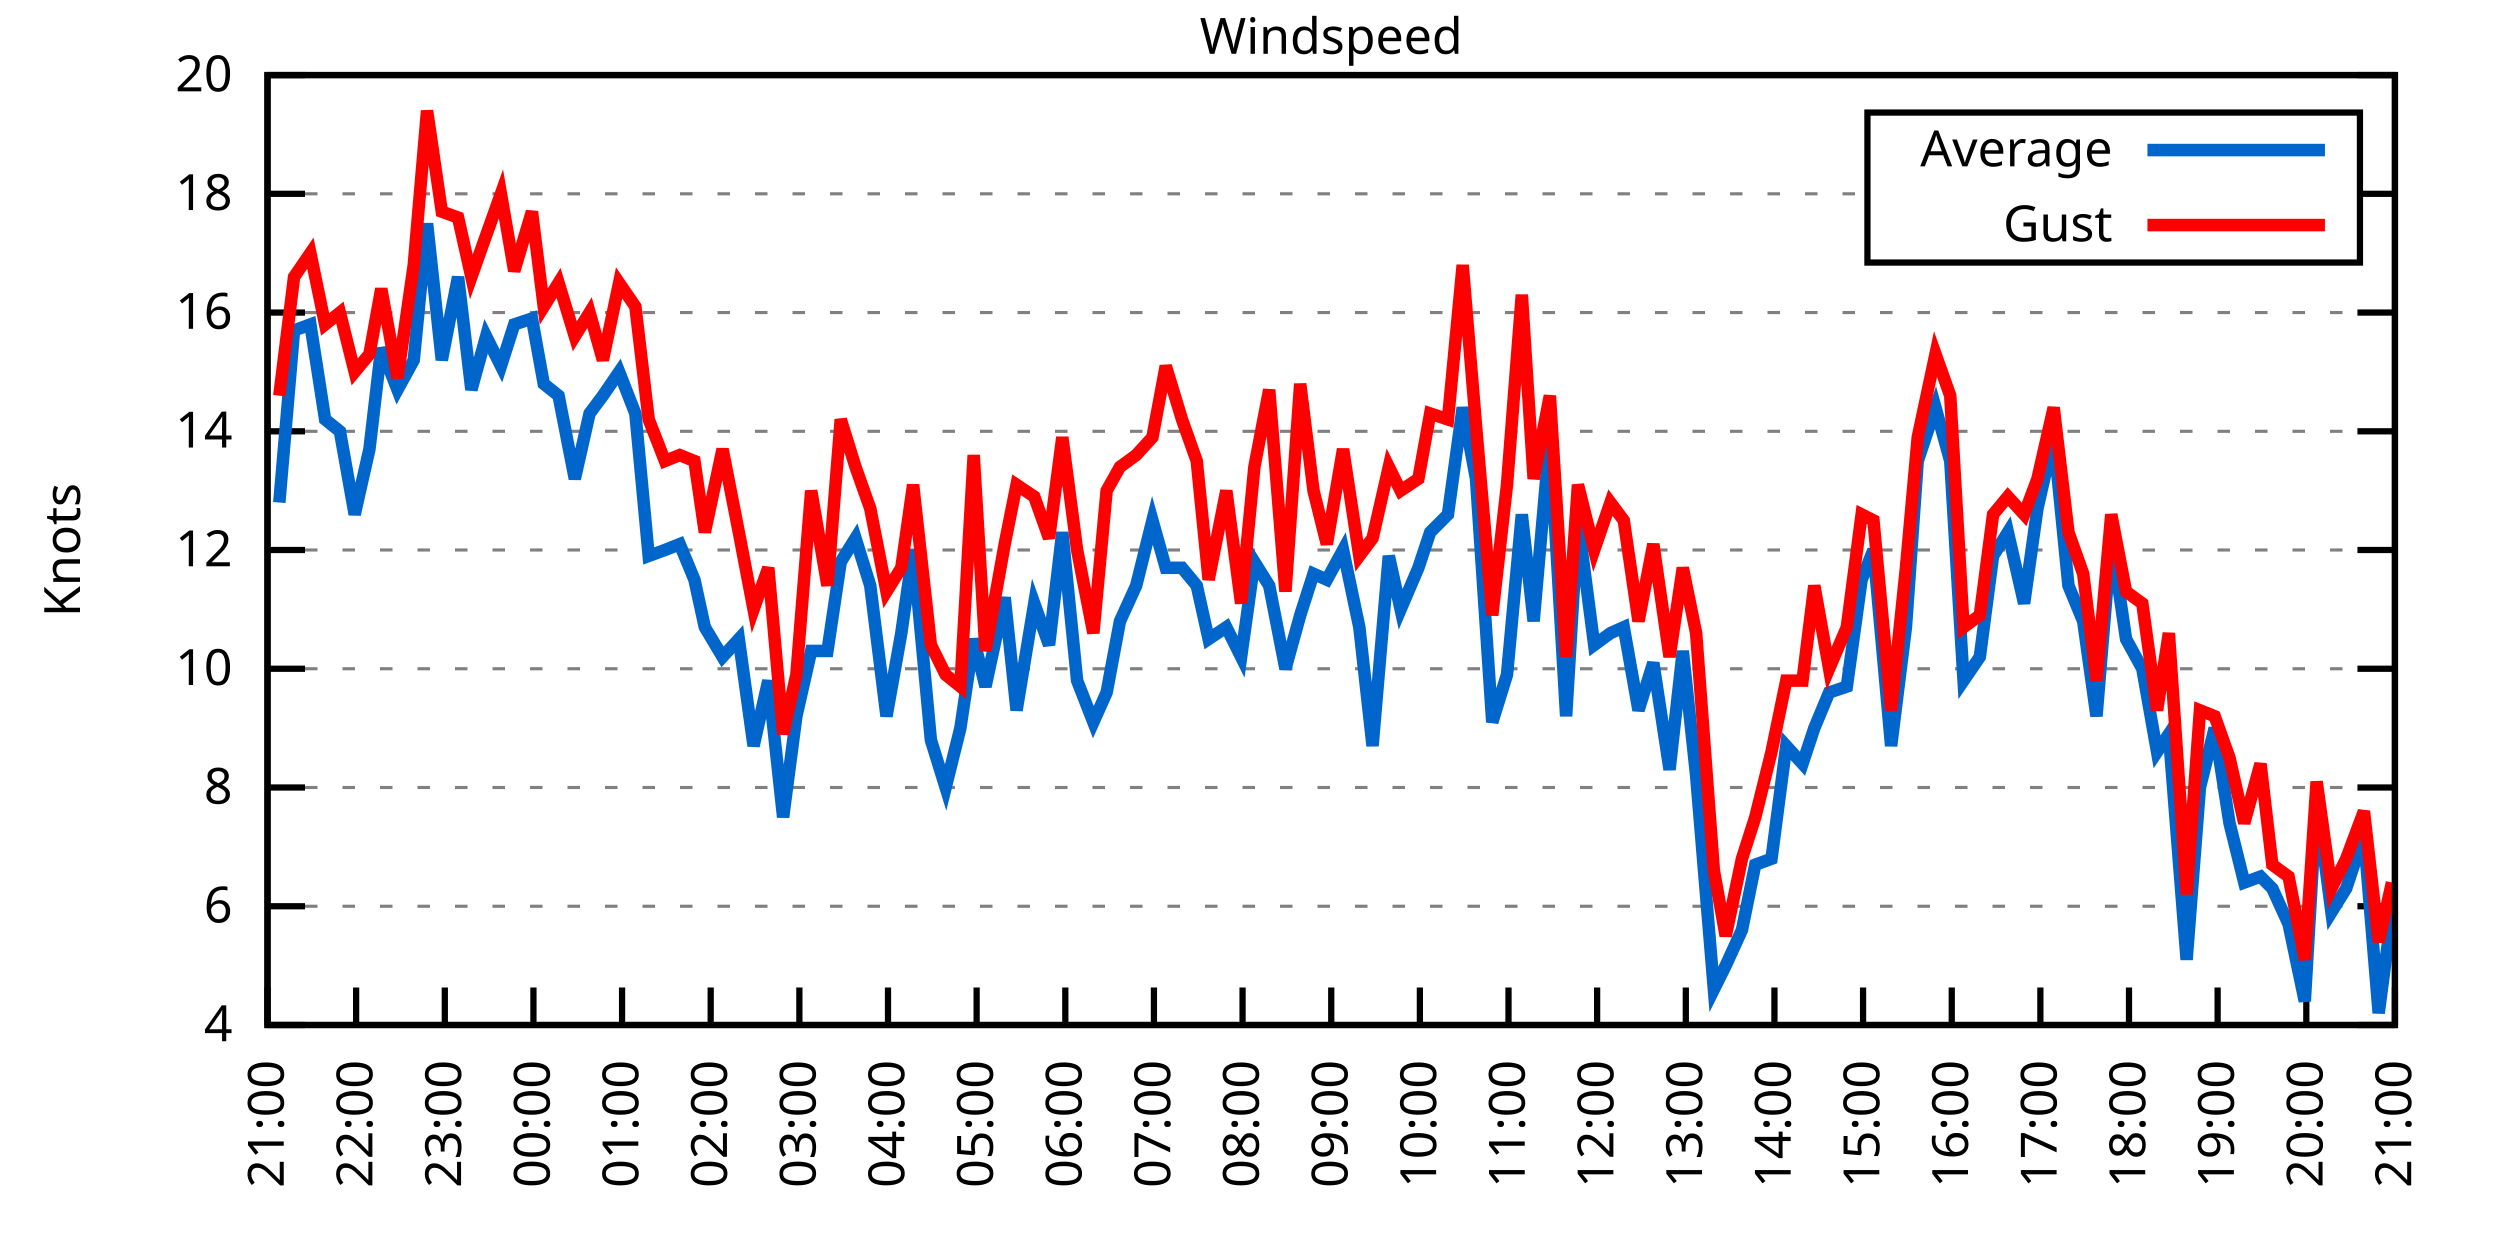
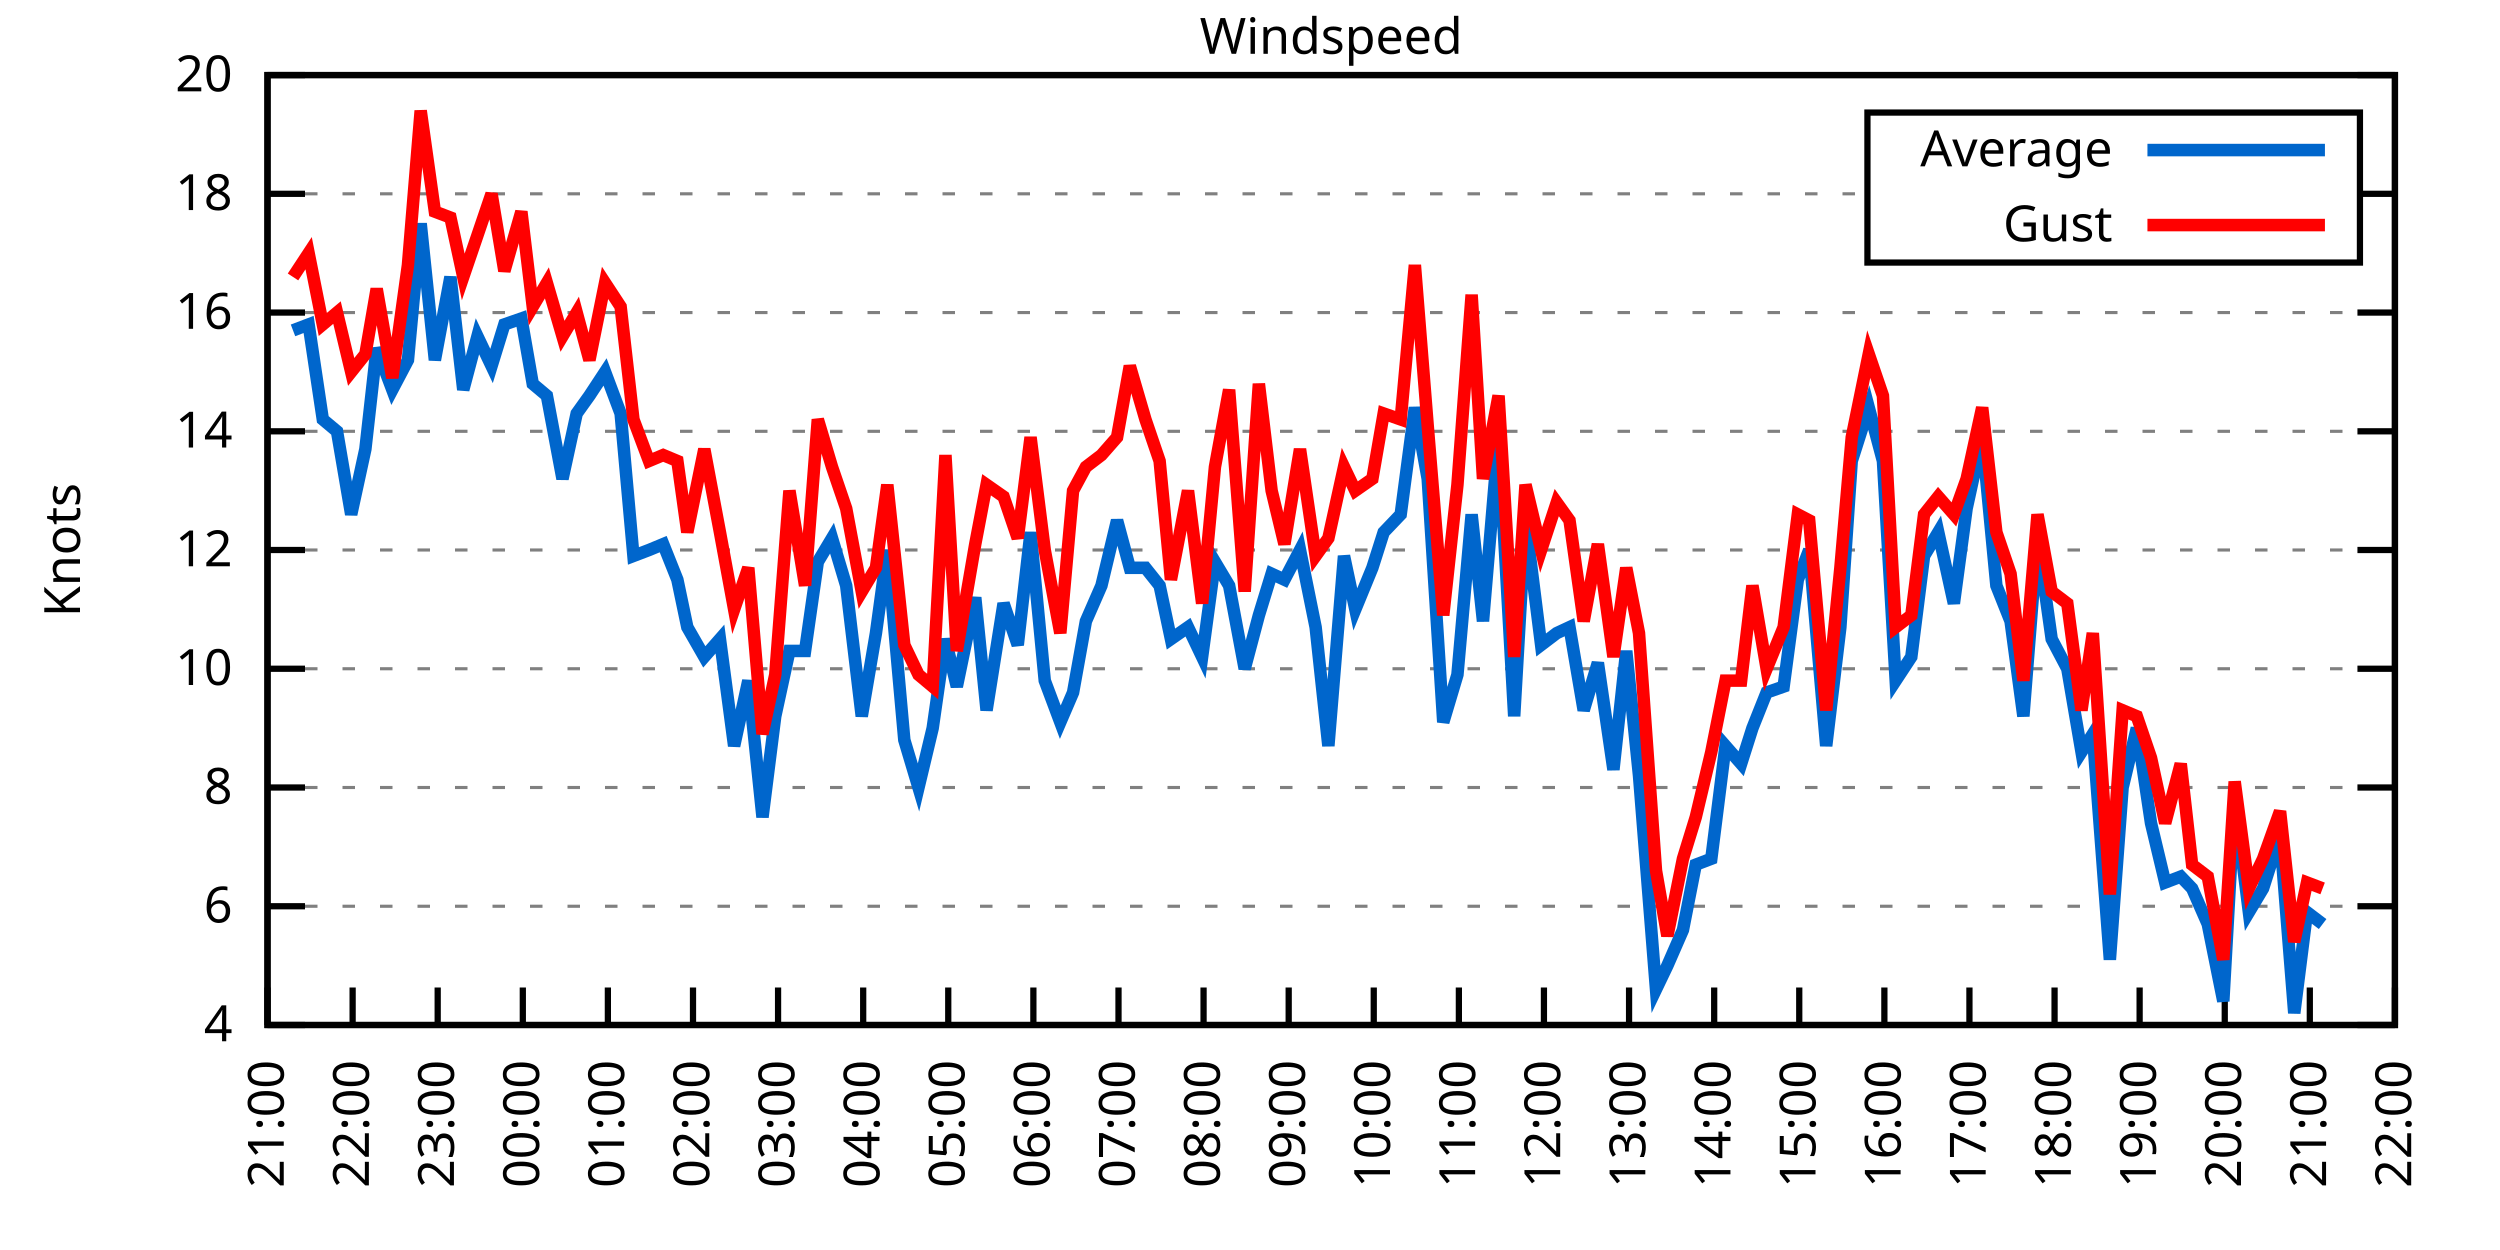
<svg xmlns="http://www.w3.org/2000/svg" xmlns:xlink="http://www.w3.org/1999/xlink" width="400" height="200" viewBox="0 0 400 200">
  <g id="gnuplot_canvas">
    <rect x="0" y="0" width="400" height="200" fill="none" />
    <defs>
      <circle id="gpDot" r="0.5" stroke-width="0.5" stroke="currentColor" />
      <path id="gpPt0" stroke-width="0.333" stroke="currentColor" d="M-1,0 h2 M0,-1 v2" />
      <path id="gpPt1" stroke-width="0.333" stroke="currentColor" d="M-1,-1 L1,1 M1,-1 L-1,1" />
      <path id="gpPt2" stroke-width="0.333" stroke="currentColor" d="M-1,0 L1,0 M0,-1 L0,1 M-1,-1 L1,1 M-1,1 L1,-1" />
      <rect id="gpPt3" stroke-width="0.333" stroke="currentColor" x="-1" y="-1" width="2" height="2" />
      <rect id="gpPt4" stroke-width="0.333" stroke="currentColor" fill="currentColor" x="-1" y="-1" width="2" height="2" />
      <circle id="gpPt5" stroke-width="0.333" stroke="currentColor" cx="0" cy="0" r="1" />
      <use xlink:href="#gpPt5" id="gpPt6" fill="currentColor" stroke="none" />
      <path id="gpPt7" stroke-width="0.333" stroke="currentColor" d="M0,-1.33 L-1.33,0.67 L1.33,0.67 z" />
      <use xlink:href="#gpPt7" id="gpPt8" fill="currentColor" stroke="none" />
      <use xlink:href="#gpPt7" id="gpPt9" stroke="currentColor" transform="rotate(180)" />
      <use xlink:href="#gpPt9" id="gpPt10" fill="currentColor" stroke="none" />
      <use xlink:href="#gpPt3" id="gpPt11" stroke="currentColor" transform="rotate(45)" />
      <use xlink:href="#gpPt11" id="gpPt12" fill="currentColor" stroke="none" />
      <path id="gpPt13" stroke-width="0.333" stroke="currentColor" d="M0,1.330 L1.265,0.411 L0.782,-1.067 L-0.782,-1.076 L-1.265,0.411 z" />
      <use xlink:href="#gpPt13" id="gpPt14" fill="currentColor" stroke="none" />
      <filter id="textbox" filterUnits="objectBoundingBox" x="0" y="0" height="1" width="1">
        <feFlood flood-color="white" flood-opacity="1" result="bgnd" />
        <feComposite in="SourceGraphic" in2="bgnd" operator="atop" />
      </filter>
      <filter id="greybox" filterUnits="objectBoundingBox" x="0" y="0" height="1" width="1">
        <feFlood flood-color="lightgrey" flood-opacity="1" result="grey" />
        <feComposite in="SourceGraphic" in2="grey" operator="atop" />
      </filter>
    </defs>
    <g fill="none" color="white" stroke="currentColor" stroke-width="1.00" stroke-linecap="butt" stroke-linejoin="miter">
</g>
    <g fill="none" color="black" stroke="currentColor" stroke-width="1.00" stroke-linecap="butt" stroke-linejoin="miter">
      <g stroke="none" shape-rendering="crispEdges">
        <polygon fill="rgb(255, 255, 255)" points="42.80,164.00 383.18,164.00 383.18,12.02 42.80,12.02 " />
      </g>
    </g>
    <g fill="none" color="black" stroke="currentColor" stroke-width="1.00" stroke-linecap="butt" stroke-linejoin="miter">
</g>
    <g fill="none" color="black" stroke="black" stroke-width="0.50" stroke-linecap="butt" stroke-linejoin="miter">
</g>
    <g fill="none" color="gray" stroke="currentColor" stroke-width="0.50" stroke-linecap="butt" stroke-linejoin="miter">
      <path stroke="gray" stroke-dasharray="2,4" class="gridline" d="M42.80,164.00 L383.19,164.00  " />
    </g>
    <g fill="none" color="gray" stroke="gray" stroke-width="1.00" stroke-linecap="butt" stroke-linejoin="miter">
</g>
    <g fill="none" color="black" stroke="currentColor" stroke-width="1.00" stroke-linecap="butt" stroke-linejoin="miter">
      <path stroke="black" d="M42.80,164.00 L48.80,164.00 M383.19,164.00 L377.19,164.00  " />
      <g transform="translate(37.20,166.60)" stroke="none" fill="black" font-family="Sans" font-size="8.00" text-anchor="end">
        <text>
          <tspan font-family="Sans"> 4</tspan>
        </text>
      </g>
    </g>
    <g fill="none" color="black" stroke="currentColor" stroke-width="1.00" stroke-linecap="butt" stroke-linejoin="miter">
</g>
    <g fill="none" color="black" stroke="black" stroke-width="0.50" stroke-linecap="butt" stroke-linejoin="miter">
</g>
    <g fill="none" color="gray" stroke="currentColor" stroke-width="0.50" stroke-linecap="butt" stroke-linejoin="miter">
      <path stroke="gray" stroke-dasharray="2,4" class="gridline" d="M42.80,145.00 L383.19,145.00  " />
    </g>
    <g fill="none" color="gray" stroke="gray" stroke-width="1.00" stroke-linecap="butt" stroke-linejoin="miter">
</g>
    <g fill="none" color="black" stroke="currentColor" stroke-width="1.00" stroke-linecap="butt" stroke-linejoin="miter">
      <path stroke="black" d="M42.80,145.00 L48.80,145.00 M383.19,145.00 L377.19,145.00  " />
      <g transform="translate(37.20,147.60)" stroke="none" fill="black" font-family="Sans" font-size="8.00" text-anchor="end">
        <text>
          <tspan font-family="Sans"> 6</tspan>
        </text>
      </g>
    </g>
    <g fill="none" color="black" stroke="currentColor" stroke-width="1.00" stroke-linecap="butt" stroke-linejoin="miter">
</g>
    <g fill="none" color="black" stroke="black" stroke-width="0.50" stroke-linecap="butt" stroke-linejoin="miter">
</g>
    <g fill="none" color="gray" stroke="currentColor" stroke-width="0.50" stroke-linecap="butt" stroke-linejoin="miter">
      <path stroke="gray" stroke-dasharray="2,4" class="gridline" d="M42.80,126.00 L383.19,126.00  " />
    </g>
    <g fill="none" color="gray" stroke="gray" stroke-width="1.00" stroke-linecap="butt" stroke-linejoin="miter">
</g>
    <g fill="none" color="black" stroke="currentColor" stroke-width="1.00" stroke-linecap="butt" stroke-linejoin="miter">
      <path stroke="black" d="M42.80,126.00 L48.80,126.00 M383.19,126.00 L377.19,126.00  " />
      <g transform="translate(37.20,128.60)" stroke="none" fill="black" font-family="Sans" font-size="8.00" text-anchor="end">
        <text>
          <tspan font-family="Sans"> 8</tspan>
        </text>
      </g>
    </g>
    <g fill="none" color="black" stroke="currentColor" stroke-width="1.00" stroke-linecap="butt" stroke-linejoin="miter">
</g>
    <g fill="none" color="black" stroke="black" stroke-width="0.50" stroke-linecap="butt" stroke-linejoin="miter">
</g>
    <g fill="none" color="gray" stroke="currentColor" stroke-width="0.50" stroke-linecap="butt" stroke-linejoin="miter">
      <path stroke="gray" stroke-dasharray="2,4" class="gridline" d="M42.80,107.00 L383.19,107.00  " />
    </g>
    <g fill="none" color="gray" stroke="gray" stroke-width="1.00" stroke-linecap="butt" stroke-linejoin="miter">
</g>
    <g fill="none" color="black" stroke="currentColor" stroke-width="1.00" stroke-linecap="butt" stroke-linejoin="miter">
      <path stroke="black" d="M42.80,107.00 L48.80,107.00 M383.19,107.00 L377.19,107.00  " />
      <g transform="translate(37.20,109.60)" stroke="none" fill="black" font-family="Sans" font-size="8.00" text-anchor="end">
        <text>
          <tspan font-family="Sans"> 10</tspan>
        </text>
      </g>
    </g>
    <g fill="none" color="black" stroke="currentColor" stroke-width="1.00" stroke-linecap="butt" stroke-linejoin="miter">
</g>
    <g fill="none" color="black" stroke="black" stroke-width="0.50" stroke-linecap="butt" stroke-linejoin="miter">
</g>
    <g fill="none" color="gray" stroke="currentColor" stroke-width="0.50" stroke-linecap="butt" stroke-linejoin="miter">
      <path stroke="gray" stroke-dasharray="2,4" class="gridline" d="M42.80,88.00 L383.19,88.00  " />
    </g>
    <g fill="none" color="gray" stroke="gray" stroke-width="1.00" stroke-linecap="butt" stroke-linejoin="miter">
</g>
    <g fill="none" color="black" stroke="currentColor" stroke-width="1.00" stroke-linecap="butt" stroke-linejoin="miter">
      <path stroke="black" d="M42.80,88.00 L48.80,88.00 M383.19,88.00 L377.19,88.00  " />
      <g transform="translate(37.20,90.60)" stroke="none" fill="black" font-family="Sans" font-size="8.00" text-anchor="end">
        <text>
          <tspan font-family="Sans"> 12</tspan>
        </text>
      </g>
    </g>
    <g fill="none" color="black" stroke="currentColor" stroke-width="1.00" stroke-linecap="butt" stroke-linejoin="miter">
</g>
    <g fill="none" color="black" stroke="black" stroke-width="0.50" stroke-linecap="butt" stroke-linejoin="miter">
</g>
    <g fill="none" color="gray" stroke="currentColor" stroke-width="0.50" stroke-linecap="butt" stroke-linejoin="miter">
      <path stroke="gray" stroke-dasharray="2,4" class="gridline" d="M42.80,69.01 L383.19,69.01  " />
    </g>
    <g fill="none" color="gray" stroke="gray" stroke-width="1.00" stroke-linecap="butt" stroke-linejoin="miter">
</g>
    <g fill="none" color="black" stroke="currentColor" stroke-width="1.00" stroke-linecap="butt" stroke-linejoin="miter">
      <path stroke="black" d="M42.80,69.01 L48.80,69.01 M383.19,69.01 L377.19,69.01  " />
      <g transform="translate(37.20,71.61)" stroke="none" fill="black" font-family="Sans" font-size="8.00" text-anchor="end">
        <text>
          <tspan font-family="Sans"> 14</tspan>
        </text>
      </g>
    </g>
    <g fill="none" color="black" stroke="currentColor" stroke-width="1.00" stroke-linecap="butt" stroke-linejoin="miter">
</g>
    <g fill="none" color="black" stroke="black" stroke-width="0.50" stroke-linecap="butt" stroke-linejoin="miter">
</g>
    <g fill="none" color="gray" stroke="currentColor" stroke-width="0.50" stroke-linecap="butt" stroke-linejoin="miter">
      <path stroke="gray" stroke-dasharray="2,4" class="gridline" d="M42.80,50.01 L383.19,50.01  " />
    </g>
    <g fill="none" color="gray" stroke="gray" stroke-width="1.00" stroke-linecap="butt" stroke-linejoin="miter">
</g>
    <g fill="none" color="black" stroke="currentColor" stroke-width="1.00" stroke-linecap="butt" stroke-linejoin="miter">
      <path stroke="black" d="M42.80,50.01 L48.80,50.01 M383.19,50.01 L377.19,50.01  " />
      <g transform="translate(37.20,52.61)" stroke="none" fill="black" font-family="Sans" font-size="8.00" text-anchor="end">
        <text>
          <tspan font-family="Sans"> 16</tspan>
        </text>
      </g>
    </g>
    <g fill="none" color="black" stroke="currentColor" stroke-width="1.00" stroke-linecap="butt" stroke-linejoin="miter">
</g>
    <g fill="none" color="black" stroke="black" stroke-width="0.50" stroke-linecap="butt" stroke-linejoin="miter">
</g>
    <g fill="none" color="gray" stroke="currentColor" stroke-width="0.50" stroke-linecap="butt" stroke-linejoin="miter">
      <path stroke="gray" stroke-dasharray="2,4" class="gridline" d="M42.80,31.01 L298.79,31.01 M377.59,31.01 L383.19,31.01  " />
    </g>
    <g fill="none" color="gray" stroke="gray" stroke-width="1.00" stroke-linecap="butt" stroke-linejoin="miter">
</g>
    <g fill="none" color="black" stroke="currentColor" stroke-width="1.00" stroke-linecap="butt" stroke-linejoin="miter">
      <path stroke="black" d="M42.80,31.01 L48.80,31.01 M383.19,31.01 L377.19,31.01  " />
      <g transform="translate(37.20,33.61)" stroke="none" fill="black" font-family="Sans" font-size="8.00" text-anchor="end">
        <text>
          <tspan font-family="Sans"> 18</tspan>
        </text>
      </g>
    </g>
    <g fill="none" color="black" stroke="currentColor" stroke-width="1.00" stroke-linecap="butt" stroke-linejoin="miter">
</g>
    <g fill="none" color="black" stroke="black" stroke-width="0.50" stroke-linecap="butt" stroke-linejoin="miter">
</g>
    <g fill="none" color="gray" stroke="currentColor" stroke-width="0.50" stroke-linecap="butt" stroke-linejoin="miter">
      <path stroke="gray" stroke-dasharray="2,4" class="gridline" d="M42.80,12.01 L383.19,12.01  " />
    </g>
    <g fill="none" color="gray" stroke="gray" stroke-width="1.00" stroke-linecap="butt" stroke-linejoin="miter">
</g>
    <g fill="none" color="black" stroke="currentColor" stroke-width="1.00" stroke-linecap="butt" stroke-linejoin="miter">
      <path stroke="black" d="M42.80,12.01 L48.80,12.01 M383.19,12.01 L377.19,12.01  " />
      <g transform="translate(37.20,14.61)" stroke="none" fill="black" font-family="Sans" font-size="8.00" text-anchor="end">
        <text>
          <tspan font-family="Sans"> 20</tspan>
        </text>
      </g>
    </g>
    <g fill="none" color="black" stroke="currentColor" stroke-width="1.00" stroke-linecap="butt" stroke-linejoin="miter">
      <path stroke="black" d="M42.80,164.00 L42.80,158.00  " />
      <g transform="translate(45.40,169.60) rotate(270.00)" stroke="none" fill="black" font-family="Sans" font-size="8.00" text-anchor="end">
        <text>
          <tspan font-family="Sans">21:00</tspan>
        </text>
      </g>
    </g>
    <g fill="none" color="black" stroke="currentColor" stroke-width="1.00" stroke-linecap="butt" stroke-linejoin="miter">
-       <path stroke="black" d="M56.98,164.00 L56.98,158.00  " />
-       <g transform="translate(59.58,169.60) rotate(270.00)" stroke="none" fill="black" font-family="Sans" font-size="8.00" text-anchor="end">
+       <path stroke="black" d="M56.42,164.00 L56.42,158.00  " />
+       <g transform="translate(59.02,169.60) rotate(270.00)" stroke="none" fill="black" font-family="Sans" font-size="8.00" text-anchor="end">
        <text>
          <tspan font-family="Sans">22:00</tspan>
        </text>
      </g>
    </g>
    <g fill="none" color="black" stroke="currentColor" stroke-width="1.00" stroke-linecap="butt" stroke-linejoin="miter">
-       <path stroke="black" d="M71.17,164.00 L71.17,158.00  " />
-       <g transform="translate(73.77,169.60) rotate(270.00)" stroke="none" fill="black" font-family="Sans" font-size="8.00" text-anchor="end">
+       <path stroke="black" d="M70.03,164.00 L70.03,158.00  " />
+       <g transform="translate(72.63,169.60) rotate(270.00)" stroke="none" fill="black" font-family="Sans" font-size="8.00" text-anchor="end">
        <text>
          <tspan font-family="Sans">23:00</tspan>
        </text>
      </g>
    </g>
    <g fill="none" color="black" stroke="currentColor" stroke-width="1.00" stroke-linecap="butt" stroke-linejoin="miter">
-       <path stroke="black" d="M85.35,164.00 L85.35,158.00  " />
-       <g transform="translate(87.95,169.60) rotate(270.00)" stroke="none" fill="black" font-family="Sans" font-size="8.00" text-anchor="end">
+       <path stroke="black" d="M83.65,164.00 L83.65,158.00  " />
+       <g transform="translate(86.25,169.60) rotate(270.00)" stroke="none" fill="black" font-family="Sans" font-size="8.00" text-anchor="end">
        <text>
          <tspan font-family="Sans">00:00</tspan>
        </text>
      </g>
    </g>
    <g fill="none" color="black" stroke="currentColor" stroke-width="1.00" stroke-linecap="butt" stroke-linejoin="miter">
-       <path stroke="black" d="M99.53,164.00 L99.53,158.00  " />
-       <g transform="translate(102.13,169.60) rotate(270.00)" stroke="none" fill="black" font-family="Sans" font-size="8.00" text-anchor="end">
+       <path stroke="black" d="M97.26,164.00 L97.26,158.00  " />
+       <g transform="translate(99.86,169.60) rotate(270.00)" stroke="none" fill="black" font-family="Sans" font-size="8.00" text-anchor="end">
        <text>
          <tspan font-family="Sans">01:00</tspan>
        </text>
      </g>
    </g>
    <g fill="none" color="black" stroke="currentColor" stroke-width="1.00" stroke-linecap="butt" stroke-linejoin="miter">
-       <path stroke="black" d="M113.71,164.00 L113.71,158.00  " />
-       <g transform="translate(116.31,169.60) rotate(270.00)" stroke="none" fill="black" font-family="Sans" font-size="8.00" text-anchor="end">
+       <path stroke="black" d="M110.88,164.00 L110.88,158.00  " />
+       <g transform="translate(113.48,169.60) rotate(270.00)" stroke="none" fill="black" font-family="Sans" font-size="8.00" text-anchor="end">
        <text>
          <tspan font-family="Sans">02:00</tspan>
        </text>
      </g>
    </g>
    <g fill="none" color="black" stroke="currentColor" stroke-width="1.00" stroke-linecap="butt" stroke-linejoin="miter">
-       <path stroke="black" d="M127.90,164.00 L127.90,158.00  " />
-       <g transform="translate(130.50,169.60) rotate(270.00)" stroke="none" fill="black" font-family="Sans" font-size="8.00" text-anchor="end">
+       <path stroke="black" d="M124.49,164.00 L124.49,158.00  " />
+       <g transform="translate(127.09,169.60) rotate(270.00)" stroke="none" fill="black" font-family="Sans" font-size="8.00" text-anchor="end">
        <text>
          <tspan font-family="Sans">03:00</tspan>
        </text>
      </g>
    </g>
    <g fill="none" color="black" stroke="currentColor" stroke-width="1.00" stroke-linecap="butt" stroke-linejoin="miter">
-       <path stroke="black" d="M142.08,164.00 L142.08,158.00  " />
-       <g transform="translate(144.68,169.60) rotate(270.00)" stroke="none" fill="black" font-family="Sans" font-size="8.00" text-anchor="end">
+       <path stroke="black" d="M138.11,164.00 L138.11,158.00  " />
+       <g transform="translate(140.71,169.60) rotate(270.00)" stroke="none" fill="black" font-family="Sans" font-size="8.00" text-anchor="end">
        <text>
          <tspan font-family="Sans">04:00</tspan>
        </text>
      </g>
    </g>
    <g fill="none" color="black" stroke="currentColor" stroke-width="1.00" stroke-linecap="butt" stroke-linejoin="miter">
-       <path stroke="black" d="M156.26,164.00 L156.26,158.00  " />
-       <g transform="translate(158.86,169.60) rotate(270.00)" stroke="none" fill="black" font-family="Sans" font-size="8.00" text-anchor="end">
+       <path stroke="black" d="M151.72,164.00 L151.72,158.00  " />
+       <g transform="translate(154.32,169.60) rotate(270.00)" stroke="none" fill="black" font-family="Sans" font-size="8.00" text-anchor="end">
        <text>
          <tspan font-family="Sans">05:00</tspan>
        </text>
      </g>
    </g>
    <g fill="none" color="black" stroke="currentColor" stroke-width="1.00" stroke-linecap="butt" stroke-linejoin="miter">
-       <path stroke="black" d="M170.45,164.00 L170.45,158.00  " />
-       <g transform="translate(173.05,169.60) rotate(270.00)" stroke="none" fill="black" font-family="Sans" font-size="8.00" text-anchor="end">
+       <path stroke="black" d="M165.34,164.00 L165.34,158.00  " />
+       <g transform="translate(167.94,169.60) rotate(270.00)" stroke="none" fill="black" font-family="Sans" font-size="8.00" text-anchor="end">
        <text>
          <tspan font-family="Sans">06:00</tspan>
        </text>
      </g>
    </g>
    <g fill="none" color="black" stroke="currentColor" stroke-width="1.00" stroke-linecap="butt" stroke-linejoin="miter">
-       <path stroke="black" d="M184.63,164.00 L184.63,158.00  " />
-       <g transform="translate(187.23,169.60) rotate(270.00)" stroke="none" fill="black" font-family="Sans" font-size="8.00" text-anchor="end">
+       <path stroke="black" d="M178.96,164.00 L178.96,158.00  " />
+       <g transform="translate(181.56,169.60) rotate(270.00)" stroke="none" fill="black" font-family="Sans" font-size="8.00" text-anchor="end">
        <text>
          <tspan font-family="Sans">07:00</tspan>
        </text>
      </g>
    </g>
    <g fill="none" color="black" stroke="currentColor" stroke-width="1.00" stroke-linecap="butt" stroke-linejoin="miter">
-       <path stroke="black" d="M198.81,164.00 L198.81,158.00  " />
-       <g transform="translate(201.41,169.60) rotate(270.00)" stroke="none" fill="black" font-family="Sans" font-size="8.00" text-anchor="end">
+       <path stroke="black" d="M192.57,164.00 L192.57,158.00  " />
+       <g transform="translate(195.17,169.60) rotate(270.00)" stroke="none" fill="black" font-family="Sans" font-size="8.00" text-anchor="end">
        <text>
          <tspan font-family="Sans">08:00</tspan>
        </text>
      </g>
    </g>
    <g fill="none" color="black" stroke="currentColor" stroke-width="1.00" stroke-linecap="butt" stroke-linejoin="miter">
-       <path stroke="black" d="M213.00,164.00 L213.00,158.00  " />
-       <g transform="translate(215.60,169.60) rotate(270.00)" stroke="none" fill="black" font-family="Sans" font-size="8.00" text-anchor="end">
+       <path stroke="black" d="M206.19,164.00 L206.19,158.00  " />
+       <g transform="translate(208.79,169.60) rotate(270.00)" stroke="none" fill="black" font-family="Sans" font-size="8.00" text-anchor="end">
        <text>
          <tspan font-family="Sans">09:00</tspan>
        </text>
      </g>
    </g>
    <g fill="none" color="black" stroke="currentColor" stroke-width="1.00" stroke-linecap="butt" stroke-linejoin="miter">
-       <path stroke="black" d="M227.18,164.00 L227.18,158.00  " />
-       <g transform="translate(229.78,169.60) rotate(270.00)" stroke="none" fill="black" font-family="Sans" font-size="8.00" text-anchor="end">
+       <path stroke="black" d="M219.80,164.00 L219.80,158.00  " />
+       <g transform="translate(222.40,169.60) rotate(270.00)" stroke="none" fill="black" font-family="Sans" font-size="8.00" text-anchor="end">
        <text>
          <tspan font-family="Sans">10:00</tspan>
        </text>
      </g>
    </g>
    <g fill="none" color="black" stroke="currentColor" stroke-width="1.00" stroke-linecap="butt" stroke-linejoin="miter">
-       <path stroke="black" d="M241.36,164.00 L241.36,158.00  " />
-       <g transform="translate(243.96,169.60) rotate(270.00)" stroke="none" fill="black" font-family="Sans" font-size="8.00" text-anchor="end">
+       <path stroke="black" d="M233.42,164.00 L233.42,158.00  " />
+       <g transform="translate(236.02,169.60) rotate(270.00)" stroke="none" fill="black" font-family="Sans" font-size="8.00" text-anchor="end">
        <text>
          <tspan font-family="Sans">11:00</tspan>
        </text>
      </g>
    </g>
    <g fill="none" color="black" stroke="currentColor" stroke-width="1.00" stroke-linecap="butt" stroke-linejoin="miter">
-       <path stroke="black" d="M255.54,164.00 L255.54,158.00  " />
-       <g transform="translate(258.14,169.60) rotate(270.00)" stroke="none" fill="black" font-family="Sans" font-size="8.00" text-anchor="end">
+       <path stroke="black" d="M247.03,164.00 L247.03,158.00  " />
+       <g transform="translate(249.63,169.60) rotate(270.00)" stroke="none" fill="black" font-family="Sans" font-size="8.00" text-anchor="end">
        <text>
          <tspan font-family="Sans">12:00</tspan>
        </text>
      </g>
    </g>
    <g fill="none" color="black" stroke="currentColor" stroke-width="1.00" stroke-linecap="butt" stroke-linejoin="miter">
-       <path stroke="black" d="M269.73,164.00 L269.73,158.00  " />
-       <g transform="translate(272.33,169.60) rotate(270.00)" stroke="none" fill="black" font-family="Sans" font-size="8.00" text-anchor="end">
+       <path stroke="black" d="M260.65,164.00 L260.65,158.00  " />
+       <g transform="translate(263.25,169.60) rotate(270.00)" stroke="none" fill="black" font-family="Sans" font-size="8.00" text-anchor="end">
        <text>
          <tspan font-family="Sans">13:00</tspan>
        </text>
      </g>
    </g>
    <g fill="none" color="black" stroke="currentColor" stroke-width="1.00" stroke-linecap="butt" stroke-linejoin="miter">
-       <path stroke="black" d="M283.91,164.00 L283.91,158.00  " />
-       <g transform="translate(286.51,169.60) rotate(270.00)" stroke="none" fill="black" font-family="Sans" font-size="8.00" text-anchor="end">
+       <path stroke="black" d="M274.27,164.00 L274.27,158.00  " />
+       <g transform="translate(276.87,169.60) rotate(270.00)" stroke="none" fill="black" font-family="Sans" font-size="8.00" text-anchor="end">
        <text>
          <tspan font-family="Sans">14:00</tspan>
        </text>
      </g>
    </g>
    <g fill="none" color="black" stroke="currentColor" stroke-width="1.00" stroke-linecap="butt" stroke-linejoin="miter">
-       <path stroke="black" d="M298.09,164.00 L298.09,158.00  " />
-       <g transform="translate(300.69,169.60) rotate(270.00)" stroke="none" fill="black" font-family="Sans" font-size="8.00" text-anchor="end">
+       <path stroke="black" d="M287.88,164.00 L287.88,158.00  " />
+       <g transform="translate(290.48,169.60) rotate(270.00)" stroke="none" fill="black" font-family="Sans" font-size="8.00" text-anchor="end">
        <text>
          <tspan font-family="Sans">15:00</tspan>
        </text>
      </g>
    </g>
    <g fill="none" color="black" stroke="currentColor" stroke-width="1.00" stroke-linecap="butt" stroke-linejoin="miter">
-       <path stroke="black" d="M312.28,164.00 L312.28,158.00  " />
-       <g transform="translate(314.88,169.60) rotate(270.00)" stroke="none" fill="black" font-family="Sans" font-size="8.00" text-anchor="end">
+       <path stroke="black" d="M301.50,164.00 L301.50,158.00  " />
+       <g transform="translate(304.10,169.60) rotate(270.00)" stroke="none" fill="black" font-family="Sans" font-size="8.00" text-anchor="end">
        <text>
          <tspan font-family="Sans">16:00</tspan>
        </text>
      </g>
    </g>
    <g fill="none" color="black" stroke="currentColor" stroke-width="1.00" stroke-linecap="butt" stroke-linejoin="miter">
-       <path stroke="black" d="M326.46,164.00 L326.46,158.00  " />
-       <g transform="translate(329.06,169.60) rotate(270.00)" stroke="none" fill="black" font-family="Sans" font-size="8.00" text-anchor="end">
+       <path stroke="black" d="M315.11,164.00 L315.11,158.00  " />
+       <g transform="translate(317.71,169.60) rotate(270.00)" stroke="none" fill="black" font-family="Sans" font-size="8.00" text-anchor="end">
        <text>
          <tspan font-family="Sans">17:00</tspan>
        </text>
      </g>
    </g>
    <g fill="none" color="black" stroke="currentColor" stroke-width="1.00" stroke-linecap="butt" stroke-linejoin="miter">
-       <path stroke="black" d="M340.64,164.00 L340.64,158.00  " />
-       <g transform="translate(343.24,169.60) rotate(270.00)" stroke="none" fill="black" font-family="Sans" font-size="8.00" text-anchor="end">
+       <path stroke="black" d="M328.73,164.00 L328.73,158.00  " />
+       <g transform="translate(331.33,169.60) rotate(270.00)" stroke="none" fill="black" font-family="Sans" font-size="8.00" text-anchor="end">
        <text>
          <tspan font-family="Sans">18:00</tspan>
        </text>
      </g>
    </g>
    <g fill="none" color="black" stroke="currentColor" stroke-width="1.00" stroke-linecap="butt" stroke-linejoin="miter">
-       <path stroke="black" d="M354.82,164.00 L354.82,158.00  " />
-       <g transform="translate(357.42,169.60) rotate(270.00)" stroke="none" fill="black" font-family="Sans" font-size="8.00" text-anchor="end">
+       <path stroke="black" d="M342.34,164.00 L342.34,158.00  " />
+       <g transform="translate(344.94,169.60) rotate(270.00)" stroke="none" fill="black" font-family="Sans" font-size="8.00" text-anchor="end">
        <text>
          <tspan font-family="Sans">19:00</tspan>
        </text>
      </g>
    </g>
    <g fill="none" color="black" stroke="currentColor" stroke-width="1.00" stroke-linecap="butt" stroke-linejoin="miter">
-       <path stroke="black" d="M369.01,164.00 L369.01,158.00  " />
-       <g transform="translate(371.61,169.60) rotate(270.00)" stroke="none" fill="black" font-family="Sans" font-size="8.00" text-anchor="end">
+       <path stroke="black" d="M355.96,164.00 L355.96,158.00  " />
+       <g transform="translate(358.56,169.60) rotate(270.00)" stroke="none" fill="black" font-family="Sans" font-size="8.00" text-anchor="end">
        <text>
          <tspan font-family="Sans">20:00</tspan>
+         </text>
+       </g>
+     </g>
+     <g fill="none" color="black" stroke="currentColor" stroke-width="1.00" stroke-linecap="butt" stroke-linejoin="miter">
+       <path stroke="black" d="M369.57,164.00 L369.57,158.00  " />
+       <g transform="translate(372.17,169.60) rotate(270.00)" stroke="none" fill="black" font-family="Sans" font-size="8.00" text-anchor="end">
+         <text>
+           <tspan font-family="Sans">21:00</tspan>
        </text>
      </g>
    </g>
    <g fill="none" color="black" stroke="currentColor" stroke-width="1.00" stroke-linecap="butt" stroke-linejoin="miter">
      <path stroke="black" d="M383.19,164.00 L383.19,158.00  " />
      <g transform="translate(385.79,169.60) rotate(270.00)" stroke="none" fill="black" font-family="Sans" font-size="8.00" text-anchor="end">
        <text>
-           <tspan font-family="Sans">21:00</tspan>
+           <tspan font-family="Sans">22:00</tspan>
        </text>
      </g>
    </g>
    <g fill="none" color="black" stroke="currentColor" stroke-width="1.00" stroke-linecap="butt" stroke-linejoin="miter">
</g>
    <g fill="none" color="black" stroke="currentColor" stroke-width="1.00" stroke-linecap="butt" stroke-linejoin="miter">
      <path stroke="black" d="M42.80,12.01 L42.80,164.00 L383.19,164.00 L383.19,12.01 L42.80,12.01 Z  " />
    </g>
    <g fill="none" color="black" stroke="currentColor" stroke-width="1.00" stroke-linecap="butt" stroke-linejoin="miter">
</g>
    <g fill="none" color="black" stroke="currentColor" stroke-width="1.00" stroke-linecap="butt" stroke-linejoin="miter">
      <path stroke="black" d="M298.79,42.01 L298.79,18.01 L377.59,18.01 L377.59,42.01 L298.79,42.01 Z  " />
    </g>
    <g id="Windspeed_plot_1">
      <g fill="none" color="white" stroke="black" stroke-width="2.00" stroke-linecap="butt" stroke-linejoin="miter">
</g>
      <g fill="none" color="black" stroke="currentColor" stroke-width="2.00" stroke-linecap="butt" stroke-linejoin="miter">
        <g transform="translate(337.99,26.61)" stroke="none" fill="black" font-family="Sans" font-size="8.00" text-anchor="end">
          <text>
            <tspan font-family="Sans">Average</tspan>
          </text>
        </g>
      </g>
      <g fill="none" color="black" stroke="currentColor" stroke-width="2.00" stroke-linecap="butt" stroke-linejoin="miter">
-         <path stroke="rgb(  0, 102, 204)" d="M343.59,24.01 L371.99,24.01 M44.69,80.41 L47.05,52.86 L49.66,51.91 L52.02,67.11 L54.38,69.01 L56.75,82.31   L59.11,71.86 L61.00,55.71 L63.60,62.36 L66.20,57.61 L68.33,35.76 L70.69,57.61 L73.29,44.31 L75.42,62.36   L77.78,53.81 L80.15,58.56 L82.28,51.91 L85.11,50.96 L87.00,61.41 L89.37,63.31 L91.97,76.61 L94.33,66.16   L96.46,63.31 L99.06,59.51 L101.66,66.16 L103.79,88.95 L106.39,88.00 L108.75,87.06 L111.11,92.75 L112.77,100.35   L115.61,105.10 L118.21,102.25 L120.57,119.35 L122.93,108.90 L125.30,130.75 L127.42,114.60 L129.79,104.15 L132.39,104.15   L134.52,89.90 L136.88,86.11 L139.24,93.70 L141.84,114.60 L144.21,101.30 L146.10,88.00 L148.94,118.40 L151.30,126.00   L153.66,116.50 L155.79,102.25 L157.68,109.85 L160.75,95.60 L162.65,113.65 L165.48,96.55 L167.85,103.20 L169.97,85.16   L172.34,108.90 L174.94,115.55 L177.06,110.80 L179.19,99.40 L181.79,93.70 L184.39,83.26 L186.52,90.85 L189.12,90.85   L191.48,93.70 L193.38,102.25 L196.21,100.35 L198.58,105.10 L200.70,89.90 L203.07,93.70 L205.67,107.00 L208.03,98.45   L210.16,91.80 L212.29,92.75 L214.89,88.00 L217.49,100.35 L219.61,119.35 L222.21,88.95 L224.10,97.50 L226.94,90.85   L228.83,85.16 L231.67,82.31 L234.03,65.21 L236.16,76.61 L238.76,115.55 L241.12,107.95 L243.49,82.31 L245.38,99.40   L247.98,69.96 L250.58,114.60 L252.47,83.26 L255.07,103.20 L257.67,101.30 L259.80,100.35 L262.16,113.65 L264.53,106.05   L267.13,123.15 L269.25,104.15 L271.38,124.10 L274.22,158.30 L276.11,154.50 L278.71,148.80 L280.84,138.35 L283.44,137.40   L285.80,119.35 L288.40,122.20 L290.29,116.50 L292.66,110.80 L295.49,109.85 L297.86,92.75 L299.75,88.00 L302.58,119.35   L304.95,100.35 L306.84,73.76 L309.68,65.21 L312.04,73.76 L314.17,108.90 L316.77,105.10 L318.89,88.95 L321.26,85.16   L323.86,96.55 L325.99,81.36 L328.59,69.96 L330.95,93.70 L333.31,99.40 L335.44,114.60 L337.80,86.11 L340.17,102.25   L342.77,107.00 L345.13,120.30 L347.02,117.45 L349.86,153.55 L351.99,126.00 L354.35,116.50 L356.72,131.70 L359.08,141.20   L361.68,140.25 L363.57,142.15 L366.17,147.85 L368.77,160.20 L370.66,127.90 L373.03,145.95 L375.39,142.15 L378.23,133.60   L380.59,162.10 L382.72,145.95  " />
+         <path stroke="rgb(  0, 102, 204)" d="M343.59,24.01 L371.99,24.01 M46.88,52.86 L49.38,51.91 L51.65,67.11 L53.92,69.01 L56.19,82.31 L58.46,71.86   L60.27,55.71 L62.77,62.36 L65.27,57.61 L67.31,35.76 L69.58,57.61 L72.07,44.31 L74.12,62.36 L76.39,53.81   L78.65,58.56 L80.70,51.91 L83.42,50.96 L85.24,61.41 L87.50,63.31 L90.00,76.61 L92.27,66.16 L94.31,63.31   L96.81,59.51 L99.30,66.16 L101.35,88.95 L103.84,88.00 L106.11,87.06 L108.38,92.75 L109.97,100.35 L112.69,105.10   L115.19,102.25 L117.46,119.35 L119.73,108.90 L122.00,130.75 L124.04,114.60 L126.31,104.15 L128.81,104.15 L130.85,89.90   L133.12,86.11 L135.39,93.70 L137.88,114.60 L140.15,101.30 L141.97,88.00 L144.69,118.40 L146.96,126.00 L149.23,116.50   L151.27,102.25 L153.09,109.85 L156.04,95.60 L157.85,113.65 L160.57,96.55 L162.84,103.20 L164.89,85.16 L167.16,108.90   L169.65,115.55 L171.69,110.80 L173.74,99.40 L176.23,93.70 L178.73,83.26 L180.77,90.85 L183.27,90.85 L185.54,93.70   L187.35,102.25 L190.08,100.35 L192.34,105.10 L194.39,89.90 L196.66,93.70 L199.15,107.00 L201.42,98.45 L203.46,91.80   L205.51,92.75 L208.00,88.00 L210.50,100.35 L212.54,119.35 L215.04,88.95 L216.85,97.50 L219.58,90.85 L221.39,85.16   L224.11,82.31 L226.38,65.21 L228.43,76.61 L230.92,115.55 L233.19,107.95 L235.46,82.31 L237.28,99.40 L239.77,69.96   L242.27,114.60 L244.08,83.26 L246.58,103.20 L249.08,101.30 L251.12,100.35 L253.39,113.65 L255.66,106.05 L258.15,123.15   L260.20,104.15 L262.24,124.10 L264.96,158.30 L266.78,154.50 L269.27,148.80 L271.32,138.35 L273.81,137.40 L276.08,119.35   L278.58,122.20 L280.39,116.50 L282.66,110.80 L285.38,109.85 L287.65,92.75 L289.47,88.00 L292.19,119.35 L294.46,100.35   L296.28,73.76 L299.00,65.21 L301.27,73.76 L303.31,108.90 L305.81,105.10 L307.85,88.95 L310.12,85.16 L312.62,96.55   L314.66,81.36 L317.15,69.96 L319.42,93.70 L321.69,99.40 L323.74,114.60 L326.00,86.11 L328.27,102.25 L330.77,107.00   L333.04,120.30 L334.85,117.45 L337.58,153.55 L339.62,126.00 L341.89,116.50 L344.16,131.70 L346.43,141.20 L348.92,140.25   L350.74,142.15 L353.24,147.85 L355.73,160.20 L357.55,127.90 L359.82,145.95 L362.09,142.15 L364.81,133.60 L367.08,162.10   L369.12,145.95 L371.62,147.85  " />
      </g>
    </g>
    <g id="Windspeed_plot_2">
      <g fill="none" color="black" stroke="currentColor" stroke-width="2.00" stroke-linecap="butt" stroke-linejoin="miter">
        <g transform="translate(337.99,38.61)" stroke="none" fill="black" font-family="Sans" font-size="8.00" text-anchor="end">
          <text>
            <tspan font-family="Sans">Gust</tspan>
          </text>
        </g>
      </g>
      <g fill="none" color="black" stroke="currentColor" stroke-width="2.00" stroke-linecap="butt" stroke-linejoin="miter">
-         <path stroke="rgb(255,   0,   0)" d="M343.59,36.01 L371.99,36.01 M44.69,63.31 L47.05,44.31 L49.66,40.51 L52.02,51.91 L54.38,50.01 L56.75,59.51   L59.11,56.66 L61.00,46.21 L63.60,60.46 L66.20,42.41 L68.33,17.71 L70.69,33.86 L73.29,34.81 L75.42,44.31   L77.78,37.66 L80.15,31.01 L82.28,43.36 L85.11,33.86 L87.00,49.06 L89.37,45.26 L91.97,53.81 L94.33,50.01   L96.46,57.61 L99.06,45.26 L101.66,49.06 L103.79,67.11 L106.39,73.76 L108.75,72.81 L111.11,73.76 L112.77,85.16   L115.61,71.86 L118.21,85.16 L120.57,97.50 L122.93,90.85 L125.30,117.45 L127.42,107.95 L129.79,78.51 L132.39,93.70   L134.52,67.11 L136.88,74.71 L139.24,81.36 L141.84,94.65 L144.21,90.85 L146.10,77.56 L148.94,103.20 L151.30,107.95   L153.66,109.85 L155.79,72.81 L157.68,104.15 L160.75,87.06 L162.65,77.56 L165.48,79.46 L167.85,86.11 L169.97,69.96   L172.34,88.00 L174.94,101.30 L177.06,78.51 L179.19,74.71 L181.79,72.81 L184.39,69.96 L186.52,58.56 L189.12,67.11   L191.48,73.76 L193.38,92.75 L196.21,78.51 L198.58,96.55 L200.70,74.71 L203.07,62.36 L205.67,94.65 L208.03,61.41   L210.16,78.51 L212.29,87.06 L214.89,71.86 L217.49,88.95 L219.61,86.11 L222.21,74.71 L224.10,78.51 L226.94,76.61   L228.83,66.16 L231.67,67.11 L234.03,42.41 L236.16,68.06 L238.76,98.45 L241.12,77.56 L243.49,47.16 L245.38,76.61   L247.98,63.31 L250.58,105.10 L252.47,77.56 L255.07,88.00 L257.67,80.41 L259.80,83.26 L262.16,99.40 L264.53,87.06   L267.13,105.10 L269.25,90.85 L271.38,101.30 L274.22,139.30 L276.11,149.75 L278.71,137.40 L280.84,130.75 L283.44,120.30   L285.80,108.90 L288.40,108.90 L290.29,93.70 L292.66,107.00 L295.49,100.35 L297.86,82.31 L299.75,83.26 L302.58,113.65   L304.95,90.85 L306.84,69.96 L309.68,56.66 L312.04,63.31 L314.17,100.35 L316.77,98.45 L318.89,82.31 L321.26,79.46   L323.86,82.31 L325.99,76.61 L328.59,65.21 L330.95,85.16 L333.31,91.80 L335.44,108.90 L337.80,82.31 L340.17,94.65   L342.77,96.55 L345.13,113.65 L347.02,101.30 L349.86,143.10 L351.99,113.65 L354.35,114.60 L356.72,121.25 L359.08,131.70   L361.68,122.20 L363.57,138.35 L366.17,140.25 L368.77,153.55 L370.66,125.05 L373.03,142.15 L375.39,137.40 L378.23,129.80   L380.59,150.70 L382.72,141.20  " />
+         <path stroke="rgb(255,   0,   0)" d="M343.59,36.01 L371.99,36.01 M46.88,44.31 L49.38,40.51 L51.65,51.91 L53.92,50.01 L56.19,59.51 L58.46,56.66   L60.27,46.21 L62.77,60.46 L65.27,42.41 L67.31,17.71 L69.58,33.86 L72.07,34.81 L74.12,44.31 L76.39,37.66   L78.65,31.01 L80.70,43.36 L83.42,33.86 L85.24,49.06 L87.50,45.26 L90.00,53.81 L92.27,50.01 L94.31,57.61   L96.81,45.26 L99.30,49.06 L101.35,67.11 L103.84,73.76 L106.11,72.81 L108.38,73.76 L109.97,85.16 L112.69,71.86   L115.19,85.16 L117.46,97.50 L119.73,90.85 L122.00,117.45 L124.04,107.95 L126.31,78.51 L128.81,93.70 L130.85,67.11   L133.12,74.71 L135.39,81.36 L137.88,94.65 L140.15,90.85 L141.97,77.56 L144.69,103.20 L146.96,107.95 L149.23,109.85   L151.27,72.81 L153.09,104.15 L156.04,87.06 L157.85,77.56 L160.57,79.46 L162.84,86.11 L164.89,69.96 L167.16,88.00   L169.65,101.30 L171.69,78.51 L173.74,74.71 L176.23,72.81 L178.73,69.96 L180.77,58.56 L183.27,67.11 L185.54,73.76   L187.35,92.75 L190.08,78.51 L192.34,96.55 L194.39,74.71 L196.66,62.36 L199.15,94.65 L201.42,61.41 L203.46,78.51   L205.51,87.06 L208.00,71.86 L210.50,88.95 L212.54,86.11 L215.04,74.71 L216.85,78.51 L219.58,76.61 L221.39,66.16   L224.11,67.11 L226.38,42.41 L228.43,68.06 L230.92,98.45 L233.19,77.56 L235.46,47.16 L237.28,76.61 L239.77,63.31   L242.27,105.10 L244.08,77.56 L246.58,88.00 L249.08,80.41 L251.12,83.26 L253.39,99.40 L255.66,87.06 L258.15,105.10   L260.20,90.85 L262.24,101.30 L264.96,139.30 L266.78,149.75 L269.27,137.40 L271.32,130.75 L273.81,120.30 L276.08,108.90   L278.58,108.90 L280.39,93.70 L282.66,107.00 L285.38,100.35 L287.65,82.31 L289.47,83.26 L292.19,113.65 L294.46,90.85   L296.28,69.96 L299.00,56.66 L301.27,63.31 L303.31,100.35 L305.81,98.45 L307.85,82.31 L310.12,79.46 L312.62,82.31   L314.66,76.61 L317.15,65.21 L319.42,85.16 L321.69,91.80 L323.74,108.90 L326.00,82.31 L328.27,94.65 L330.77,96.55   L333.04,113.65 L334.85,101.30 L337.58,143.10 L339.62,113.65 L341.89,114.60 L344.16,121.25 L346.43,131.70 L348.92,122.20   L350.74,138.35 L353.24,140.25 L355.73,153.55 L357.55,125.05 L359.82,142.15 L362.09,137.40 L364.81,129.80 L367.08,150.70   L369.12,141.20 L371.62,142.15  " />
      </g>
    </g>
    <g fill="none" color="black" stroke="currentColor" stroke-width="2.00" stroke-linecap="butt" stroke-linejoin="miter">
</g>
    <g fill="none" color="black" stroke="black" stroke-width="1.00" stroke-linecap="butt" stroke-linejoin="miter">
</g>
    <g fill="none" color="black" stroke="currentColor" stroke-width="1.00" stroke-linecap="butt" stroke-linejoin="miter">
      <path stroke="black" d="M42.80,12.01 L42.80,164.00 L383.19,164.00 L383.19,12.01 L42.80,12.01 Z  " />
      <g transform="translate(12.80,88.01) rotate(270.00)" stroke="none" fill="black" font-family="Sans" font-size="8.00" text-anchor="middle">
        <text>
          <tspan font-family="Sans">Knots</tspan>
        </text>
      </g>
    </g>
    <g fill="none" color="black" stroke="currentColor" stroke-width="1.00" stroke-linecap="butt" stroke-linejoin="miter">
</g>
    <g fill="none" color="black" stroke="currentColor" stroke-width="1.00" stroke-linecap="butt" stroke-linejoin="miter">
      <g transform="translate(212.99,8.61)" stroke="none" fill="black" font-family="Sans" font-size="8.00" text-anchor="middle">
        <text>
          <tspan font-family="Sans">Windspeed</tspan>
        </text>
      </g>
    </g>
    <g fill="none" color="black" stroke="currentColor" stroke-width="1.00" stroke-linecap="butt" stroke-linejoin="miter">
</g>
  </g>
</svg>
